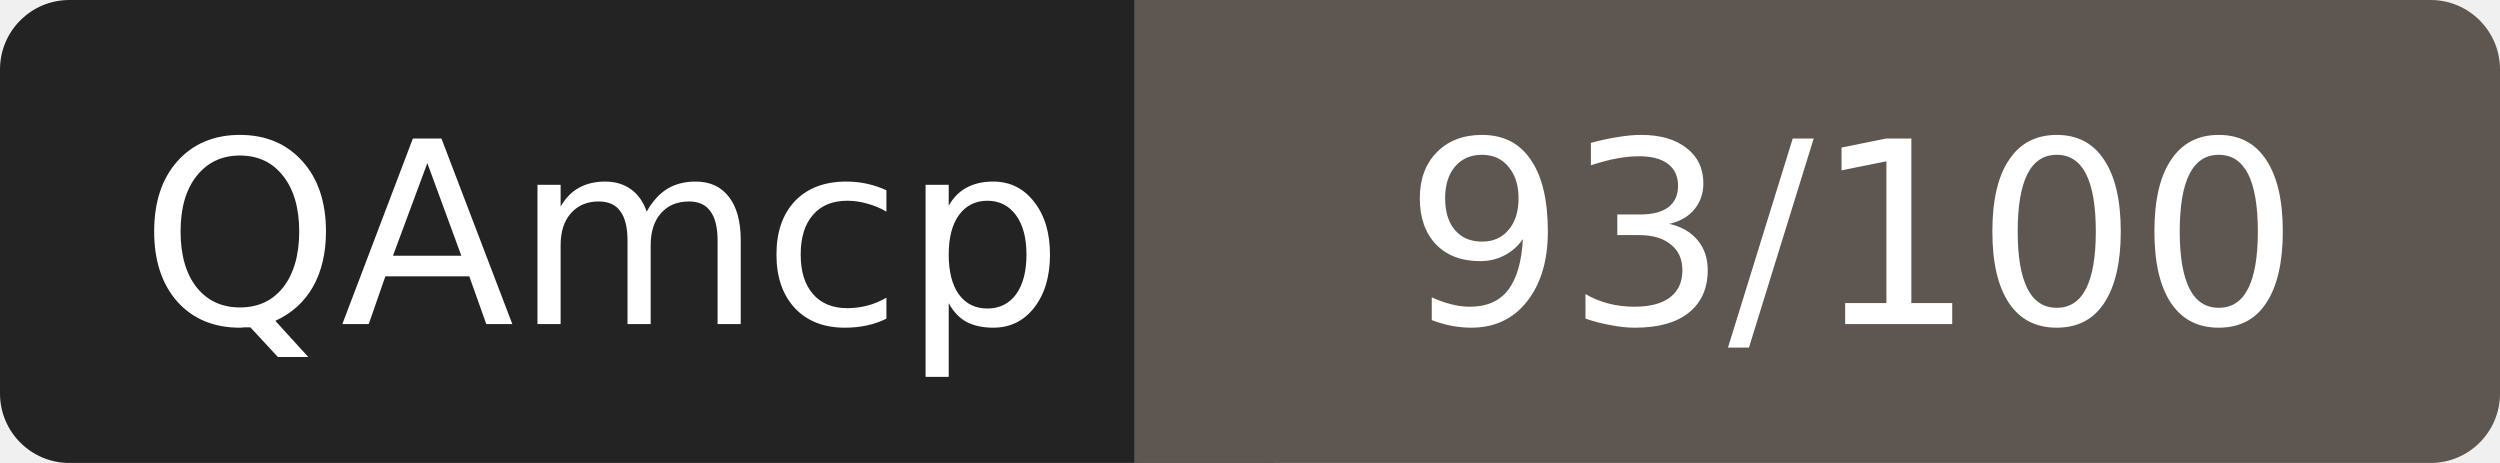
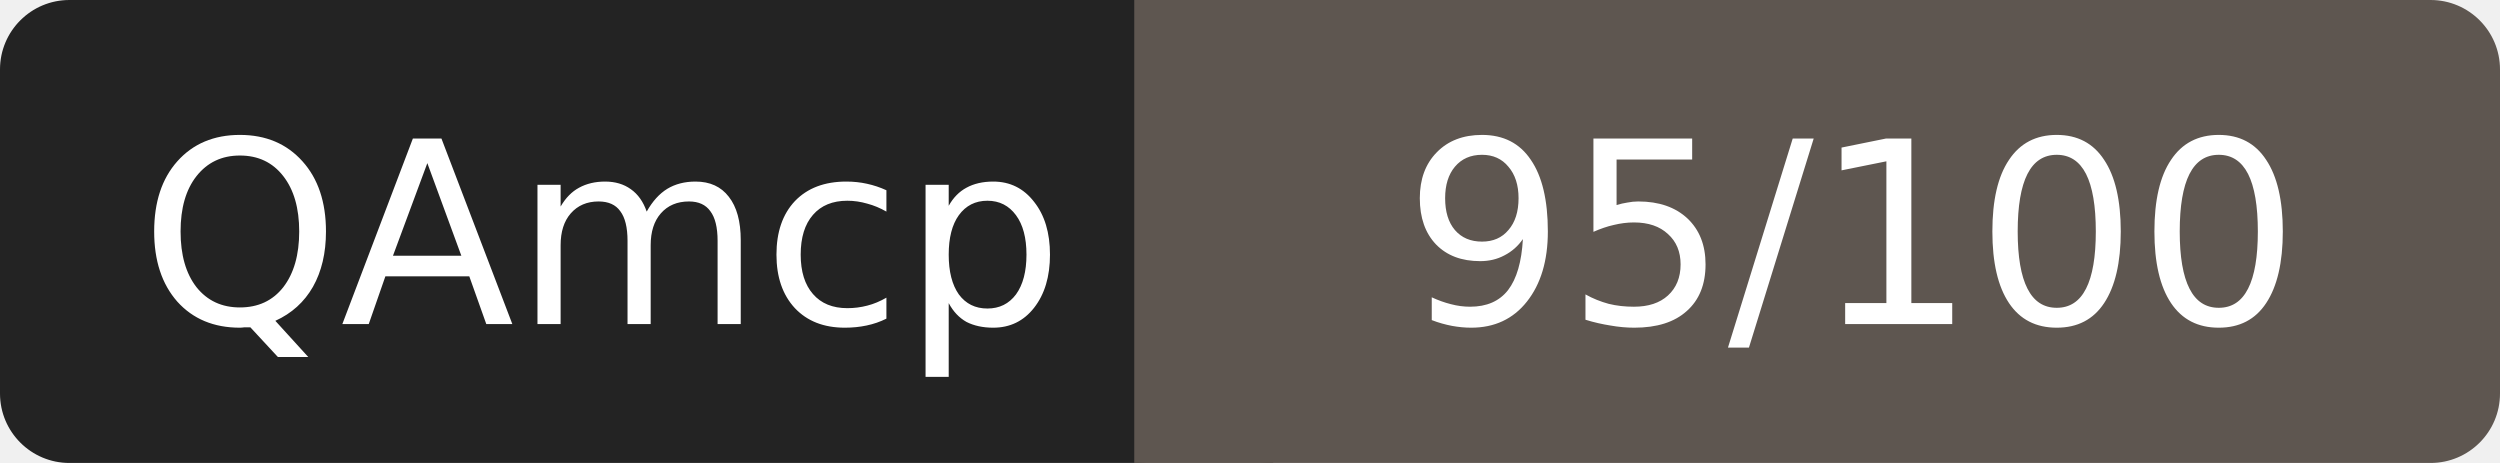
- <svg xmlns="http://www.w3.org/2000/svg" width="108" height="20" role="img" aria-label="QAmcp: 93/100">
+ <svg xmlns="http://www.w3.org/2000/svg" width="108" height="20" role="img" aria-label="QAmcp: 95/100">
  <rect width="52" height="20" rx="3" fill="#232323" />
  <rect x="52" width="56" height="20" rx="3" fill="#5e5650" />
  <rect x="49" width="6" height="20" fill="#5e5650" />
  <g fill="#fff" font-family="Verdana,DejaVu Sans,sans-serif" font-size="11" text-anchor="middle">
    <text x="26" y="14">QAmcp</text>
-     <text x="80" y="14">93/100</text>
+     <text x="80" y="14">95/100</text>
  </g>
</svg>
